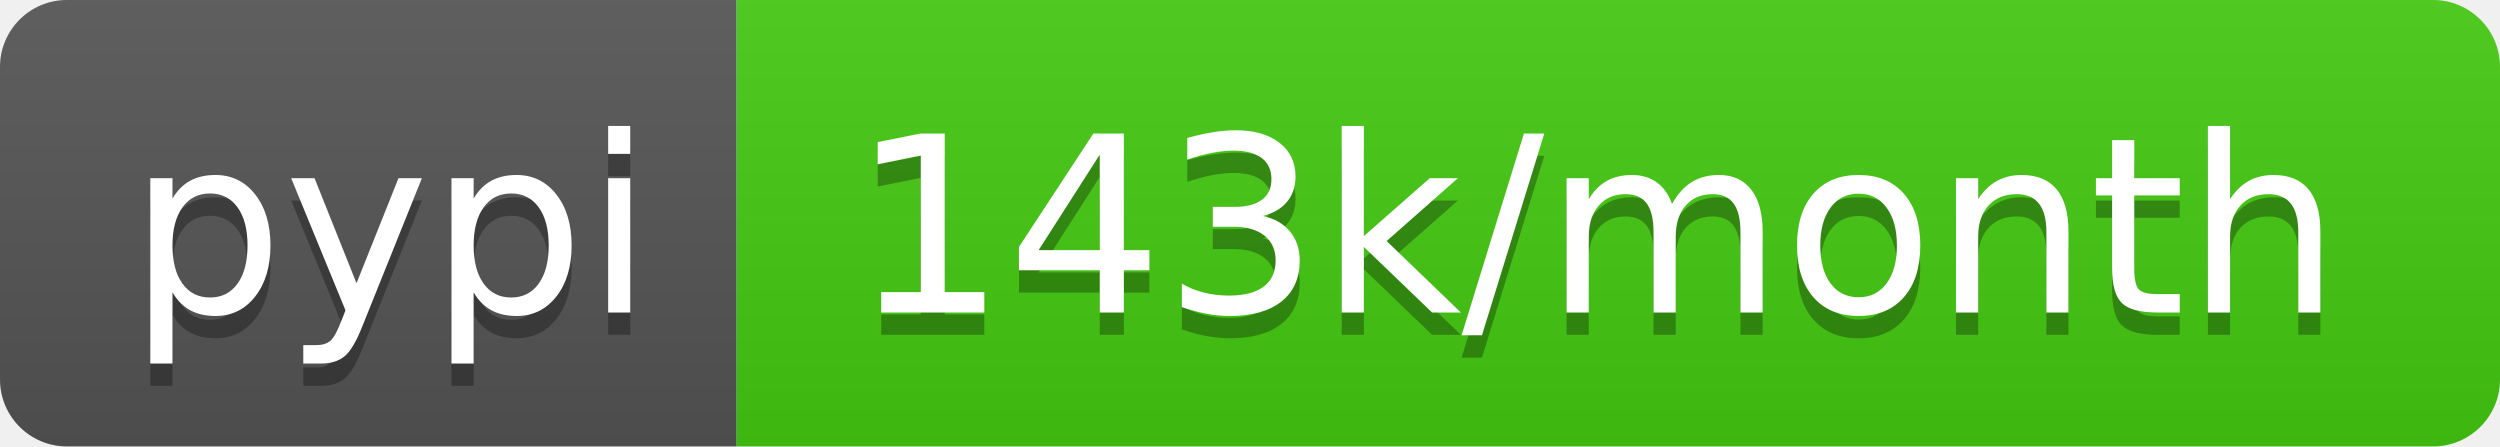
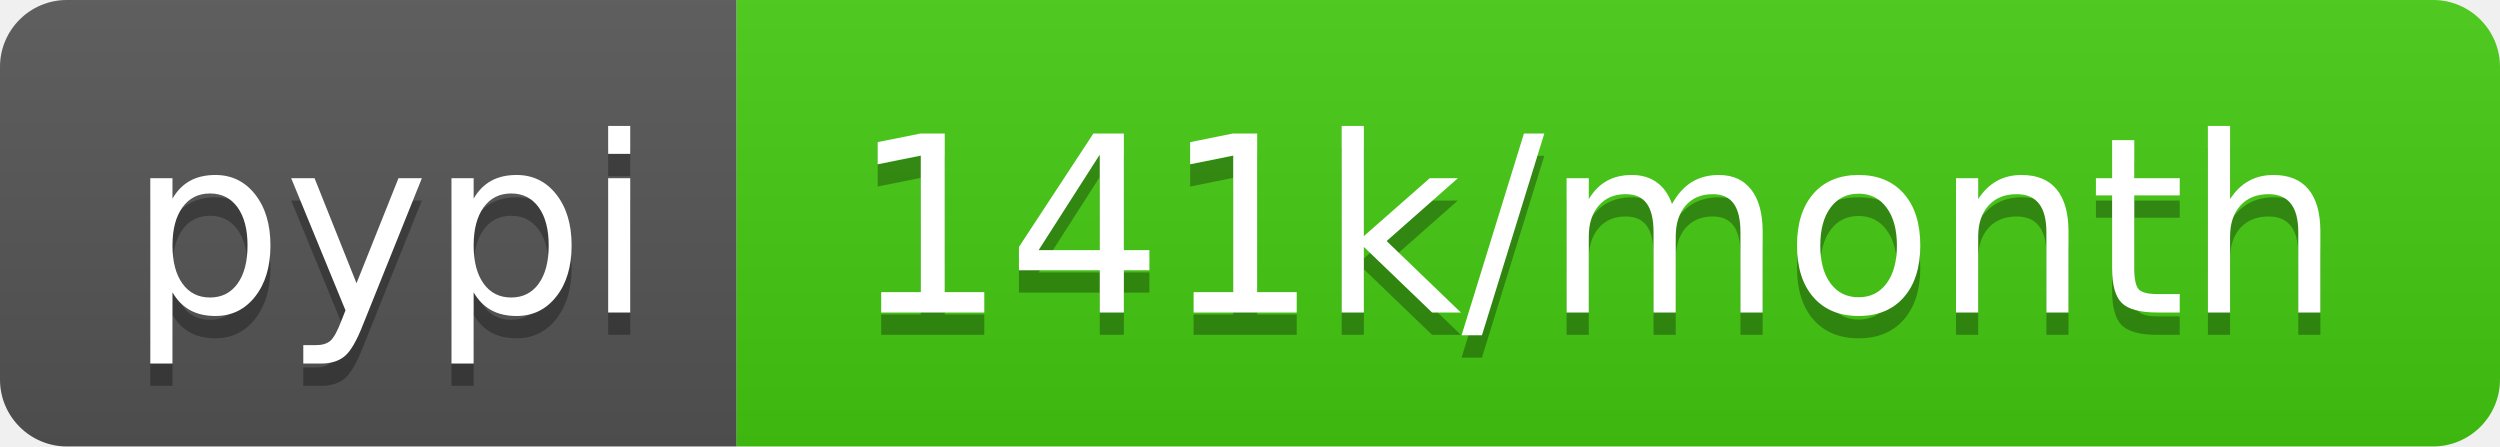
<svg xmlns="http://www.w3.org/2000/svg" width="112" height="20">
  <linearGradient id="b" x2="0" y2="100%">
    <stop offset="0" stop-color="#bbb" stop-opacity=".1" />
    <stop offset="1" stop-opacity=".1" />
  </linearGradient>
  <clipPath id="a">
    <rect width="112" height="20" rx="3" fill="#fff" />
  </clipPath>
  <g clip-path="url(#a)">
    <path fill="#555" d="M0 0h33v20H0z" />
    <path fill="#4c1" d="M33 0h79v20H33z" />
    <path fill="url(#b)" d="M0 0h112v20H0z" />
  </g>
  <g fill="#fff" text-anchor="middle" font-family="DejaVu Sans,Verdana,Geneva,sans-serif" font-size="110">
    <text x="175" y="150" fill="#010101" fill-opacity=".3" transform="scale(.1)" textLength="230">pypi</text>
    <text x="175" y="140" transform="scale(.1)" textLength="230">pypi</text>
-     <text x="715" y="150" fill="#010101" fill-opacity=".3" transform="scale(.1)" textLength="690">143k/month</text>
-     <text x="715" y="140" transform="scale(.1)" textLength="690">143k/month</text>
+     <text x="715" y="150" fill="#010101" fill-opacity=".3" transform="scale(.1)" textLength="690">141k/month</text>
+     <text x="715" y="140" transform="scale(.1)" textLength="690">141k/month</text>
  </g>
</svg>
